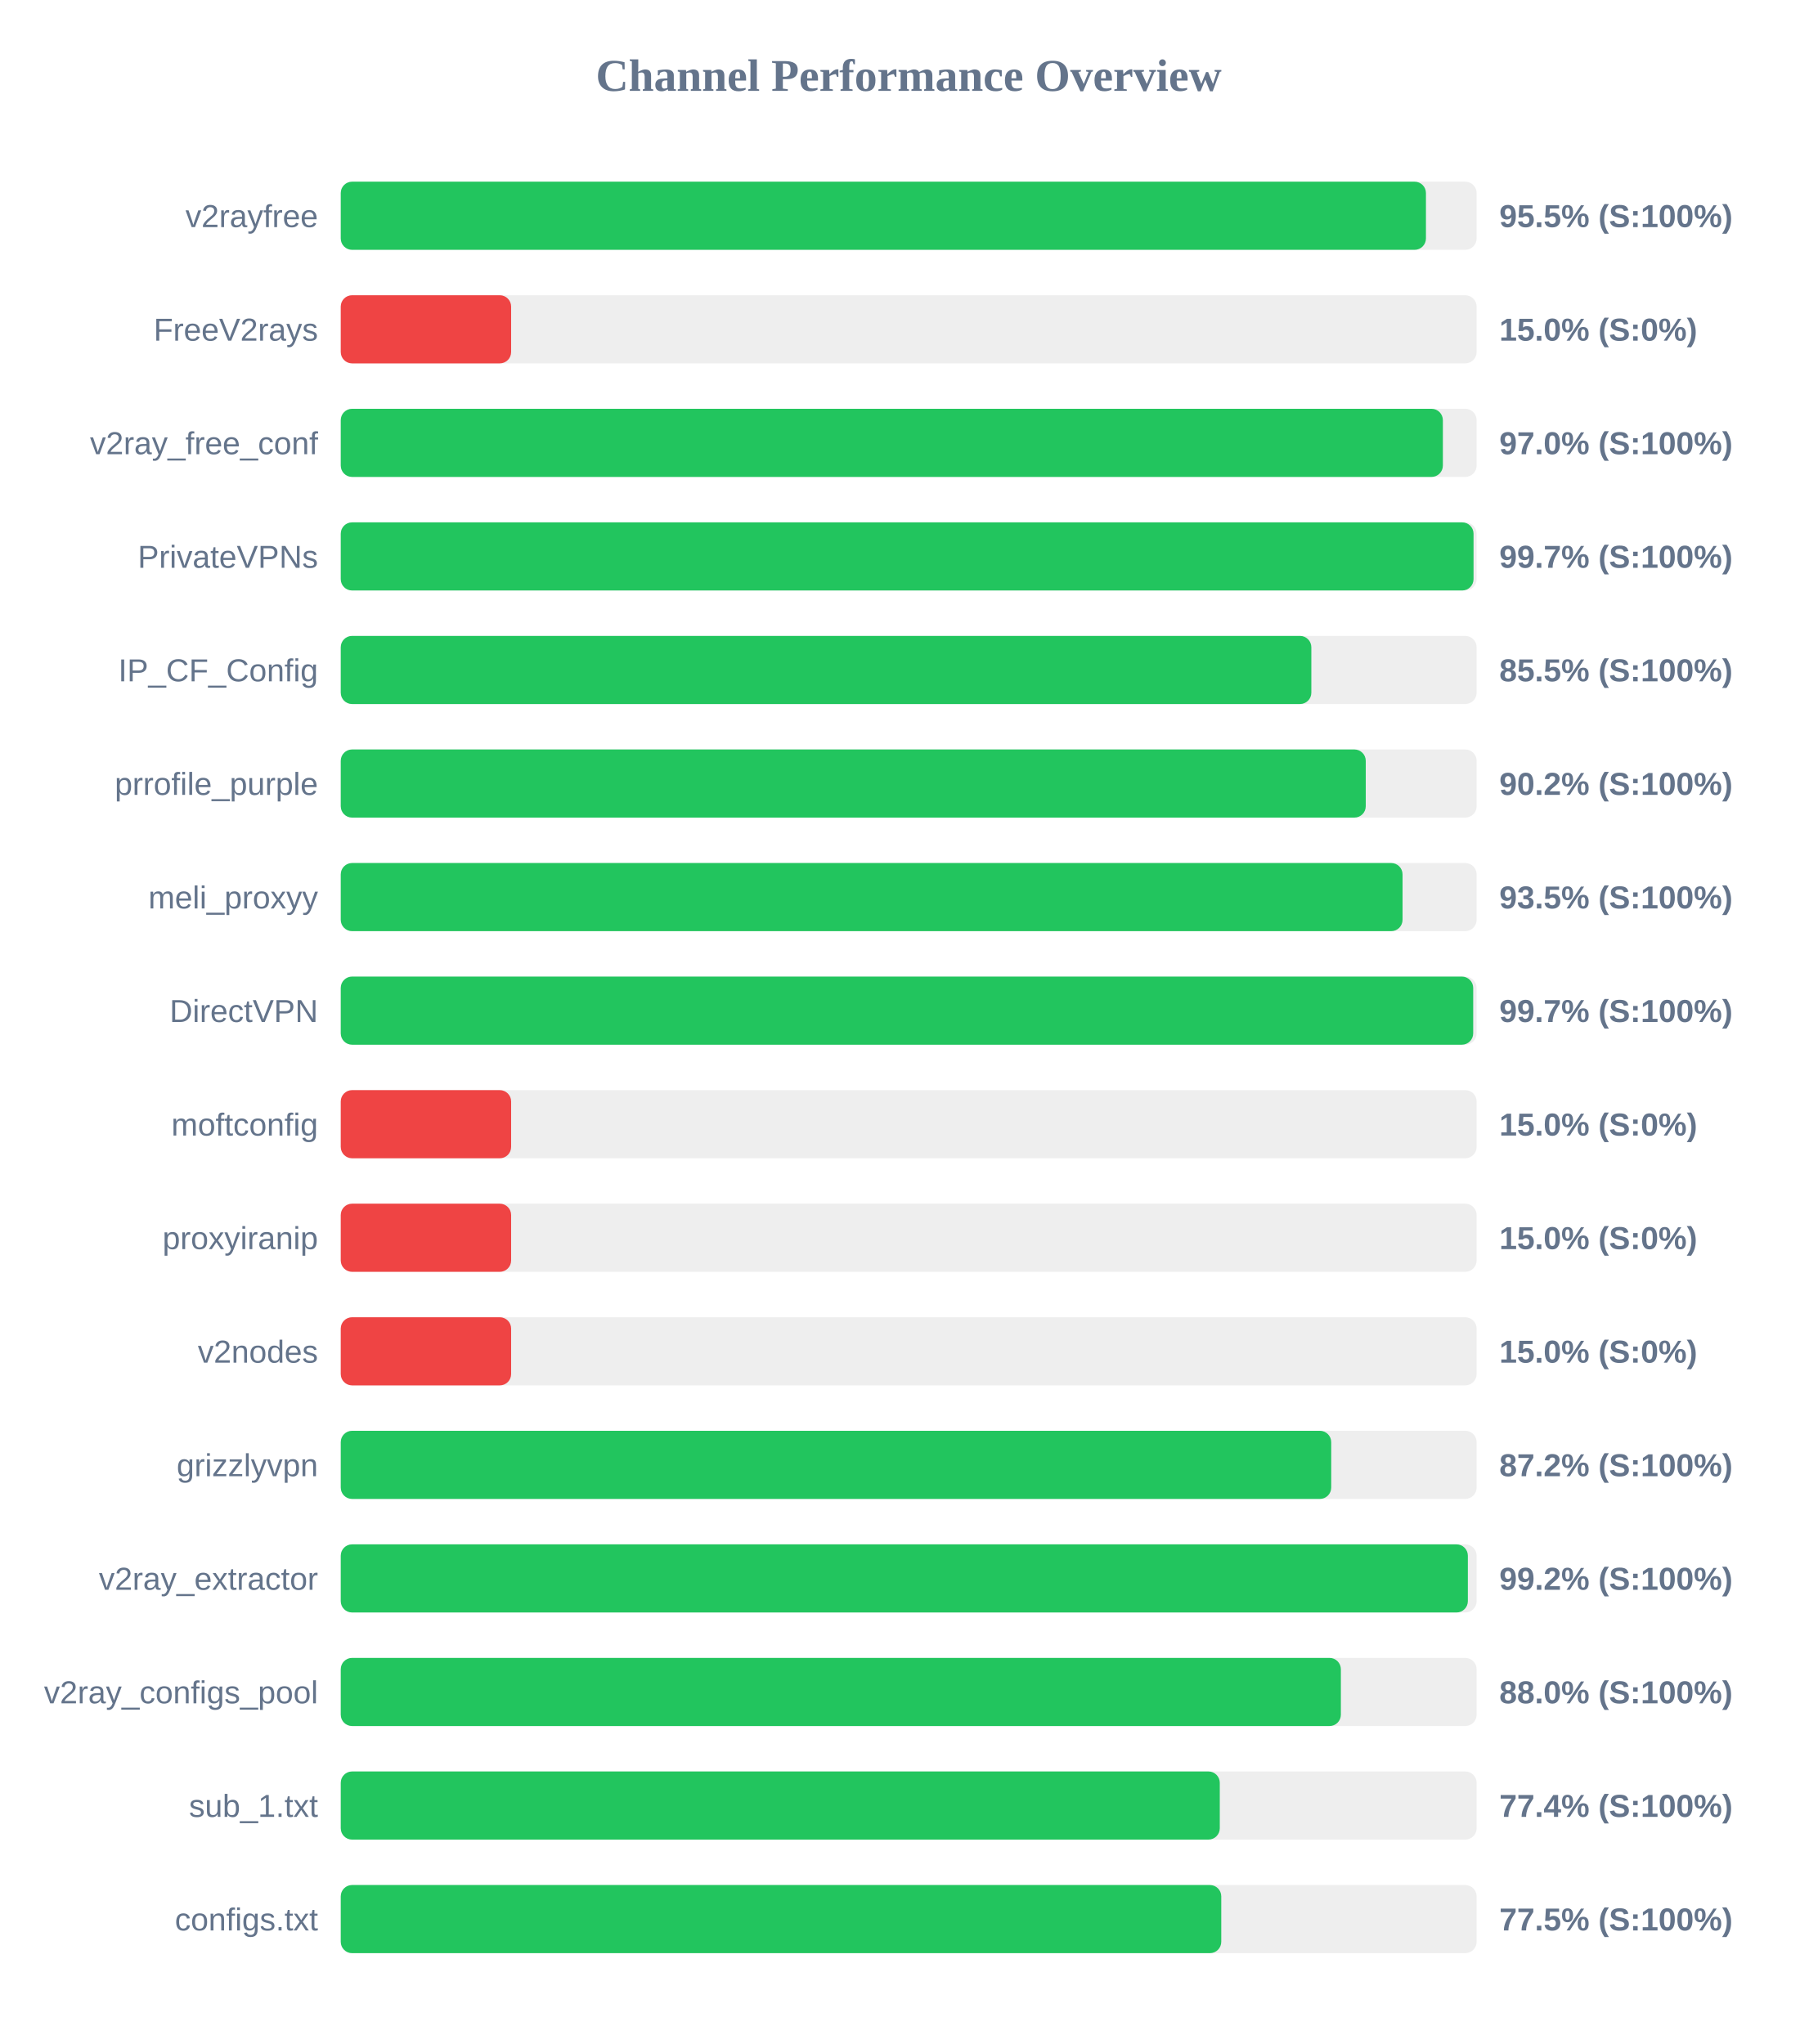
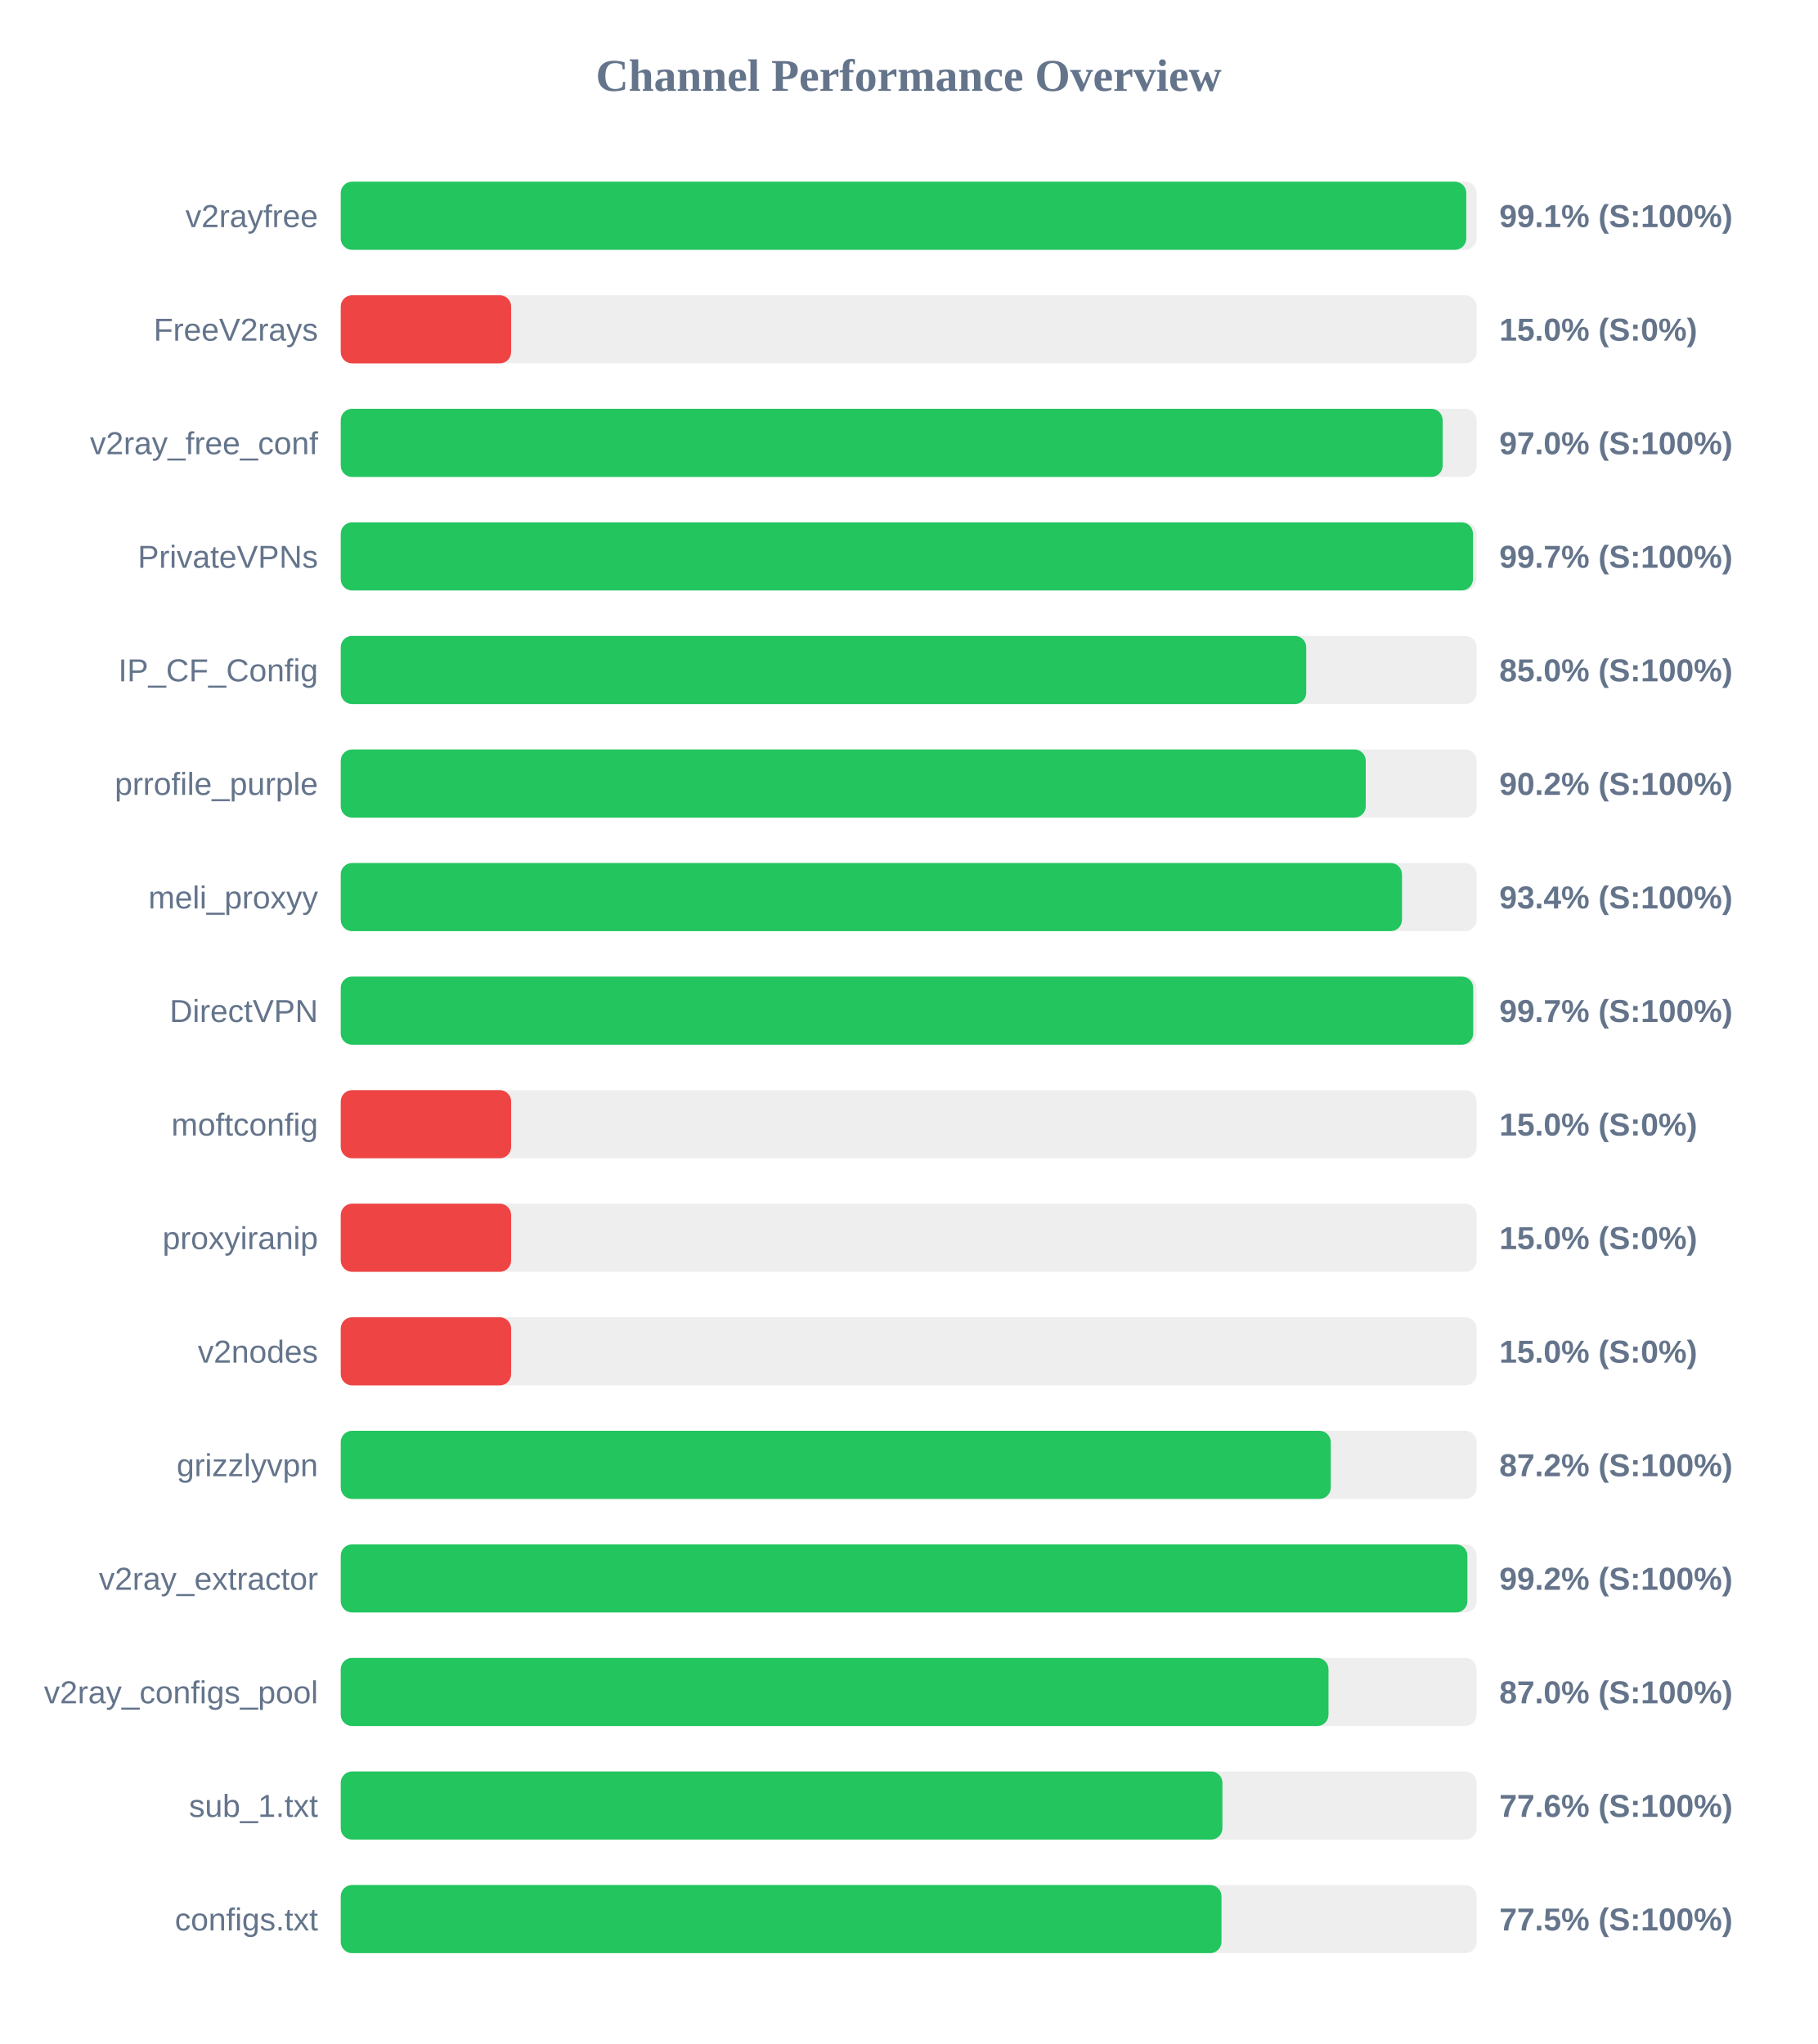
<svg xmlns="http://www.w3.org/2000/svg" width="800" height="900" version="1.1">
  <style>
        .row { font: 14px Arial; fill: #64748b; }
        .score { font: bold 14px Arial; fill: #64748b; }
    </style>
  <text x="400" y="40" text-anchor="middle" font-size="20px" font-weight="bold" fill="#64748b">Channel Performance Overview</text>
  <rect x="150" y="80" width="500" height="30" fill="#eee" rx="5" />
-   <rect x="150" y="80" width="477.7" height="30" fill="#22c55e" rx="5" />
+   <rect x="150" y="80" width="495.45" height="30" fill="#22c55e" rx="5" />
  <text x="140" y="100" text-anchor="end" class="row">v2rayfree</text>
-   <text x="660" y="100" text-anchor="start" class="score">95.5% (S:100%)</text>
+   <text x="660" y="100" text-anchor="start" class="score">99.1% (S:100%)</text>
  <rect x="150" y="130" width="500" height="30" fill="#eee" rx="5" />
  <rect x="150" y="130" width="75.0" height="30" fill="#ef4444" rx="5" />
  <text x="140" y="150" text-anchor="end" class="row">FreeV2rays</text>
  <text x="660" y="150" text-anchor="start" class="score">15.0% (S:0%)</text>
  <rect x="150" y="180" width="500" height="30" fill="#eee" rx="5" />
-   <rect x="150" y="180" width="485.15" height="30" fill="#22c55e" rx="5" />
+   <rect x="150" y="180" width="485.05" height="30" fill="#22c55e" rx="5" />
  <text x="140" y="200" text-anchor="end" class="row">v2ray_free_conf</text>
  <text x="660" y="200" text-anchor="start" class="score">97.0% (S:100%)</text>
  <rect x="150" y="230" width="500" height="30" fill="#eee" rx="5" />
-   <rect x="150" y="230" width="498.65" height="30" fill="#22c55e" rx="5" />
+   <rect x="150" y="230" width="498.4" height="30" fill="#22c55e" rx="5" />
  <text x="140" y="250" text-anchor="end" class="row">PrivateVPNs</text>
  <text x="660" y="250" text-anchor="start" class="score">99.7% (S:100%)</text>
  <rect x="150" y="280" width="500" height="30" fill="#eee" rx="5" />
-   <rect x="150" y="280" width="427.25" height="30" fill="#22c55e" rx="5" />
+   <rect x="150" y="280" width="425.0" height="30" fill="#22c55e" rx="5" />
  <text x="140" y="300" text-anchor="end" class="row">IP_CF_Config</text>
-   <text x="660" y="300" text-anchor="start" class="score">85.5% (S:100%)</text>
+   <text x="660" y="300" text-anchor="start" class="score">85.0% (S:100%)</text>
  <rect x="150" y="330" width="500" height="30" fill="#eee" rx="5" />
  <rect x="150" y="330" width="451.2" height="30" fill="#22c55e" rx="5" />
  <text x="140" y="350" text-anchor="end" class="row">prrofile_purple</text>
  <text x="660" y="350" text-anchor="start" class="score">90.2% (S:100%)</text>
  <rect x="150" y="380" width="500" height="30" fill="#eee" rx="5" />
-   <rect x="150" y="380" width="467.4" height="30" fill="#22c55e" rx="5" />
+   <rect x="150" y="380" width="467.15" height="30" fill="#22c55e" rx="5" />
  <text x="140" y="400" text-anchor="end" class="row">meli_proxyy</text>
-   <text x="660" y="400" text-anchor="start" class="score">93.5% (S:100%)</text>
+   <text x="660" y="400" text-anchor="start" class="score">93.4% (S:100%)</text>
  <rect x="150" y="430" width="500" height="30" fill="#eee" rx="5" />
  <rect x="150" y="430" width="498.5" height="30" fill="#22c55e" rx="5" />
  <text x="140" y="450" text-anchor="end" class="row">DirectVPN</text>
  <text x="660" y="450" text-anchor="start" class="score">99.7% (S:100%)</text>
  <rect x="150" y="480" width="500" height="30" fill="#eee" rx="5" />
  <rect x="150" y="480" width="75.0" height="30" fill="#ef4444" rx="5" />
  <text x="140" y="500" text-anchor="end" class="row">moftconfig</text>
  <text x="660" y="500" text-anchor="start" class="score">15.0% (S:0%)</text>
  <rect x="150" y="530" width="500" height="30" fill="#eee" rx="5" />
  <rect x="150" y="530" width="75.0" height="30" fill="#ef4444" rx="5" />
  <text x="140" y="550" text-anchor="end" class="row">proxyiranip</text>
  <text x="660" y="550" text-anchor="start" class="score">15.0% (S:0%)</text>
  <rect x="150" y="580" width="500" height="30" fill="#eee" rx="5" />
  <rect x="150" y="580" width="75.0" height="30" fill="#ef4444" rx="5" />
  <text x="140" y="600" text-anchor="end" class="row">v2nodes</text>
  <text x="660" y="600" text-anchor="start" class="score">15.0% (S:0%)</text>
  <rect x="150" y="630" width="500" height="30" fill="#eee" rx="5" />
-   <rect x="150" y="630" width="436.0" height="30" fill="#22c55e" rx="5" />
+   <rect x="150" y="630" width="435.8" height="30" fill="#22c55e" rx="5" />
  <text x="140" y="650" text-anchor="end" class="row">grizzlyvpn</text>
  <text x="660" y="650" text-anchor="start" class="score">87.2% (S:100%)</text>
  <rect x="150" y="680" width="500" height="30" fill="#eee" rx="5" />
-   <rect x="150" y="680" width="496.15" height="30" fill="#22c55e" rx="5" />
+   <rect x="150" y="680" width="495.95" height="30" fill="#22c55e" rx="5" />
  <text x="140" y="700" text-anchor="end" class="row">v2ray_extractor</text>
  <text x="660" y="700" text-anchor="start" class="score">99.2% (S:100%)</text>
  <rect x="150" y="730" width="500" height="30" fill="#eee" rx="5" />
-   <rect x="150" y="730" width="440.25" height="30" fill="#22c55e" rx="5" />
+   <rect x="150" y="730" width="434.8" height="30" fill="#22c55e" rx="5" />
  <text x="140" y="750" text-anchor="end" class="row">v2ray_configs_pool</text>
-   <text x="660" y="750" text-anchor="start" class="score">88.0% (S:100%)</text>
+   <text x="660" y="750" text-anchor="start" class="score">87.0% (S:100%)</text>
  <rect x="150" y="780" width="500" height="30" fill="#eee" rx="5" />
-   <rect x="150" y="780" width="386.95" height="30" fill="#22c55e" rx="5" />
+   <rect x="150" y="780" width="388.1" height="30" fill="#22c55e" rx="5" />
  <text x="140" y="800" text-anchor="end" class="row">sub_1.txt</text>
-   <text x="660" y="800" text-anchor="start" class="score">77.4% (S:100%)</text>
+   <text x="660" y="800" text-anchor="start" class="score">77.6% (S:100%)</text>
  <rect x="150" y="830" width="500" height="30" fill="#eee" rx="5" />
-   <rect x="150" y="830" width="387.6" height="30" fill="#22c55e" rx="5" />
+   <rect x="150" y="830" width="387.7" height="30" fill="#22c55e" rx="5" />
  <text x="140" y="850" text-anchor="end" class="row">configs.txt</text>
  <text x="660" y="850" text-anchor="start" class="score">77.5% (S:100%)</text>
</svg>
